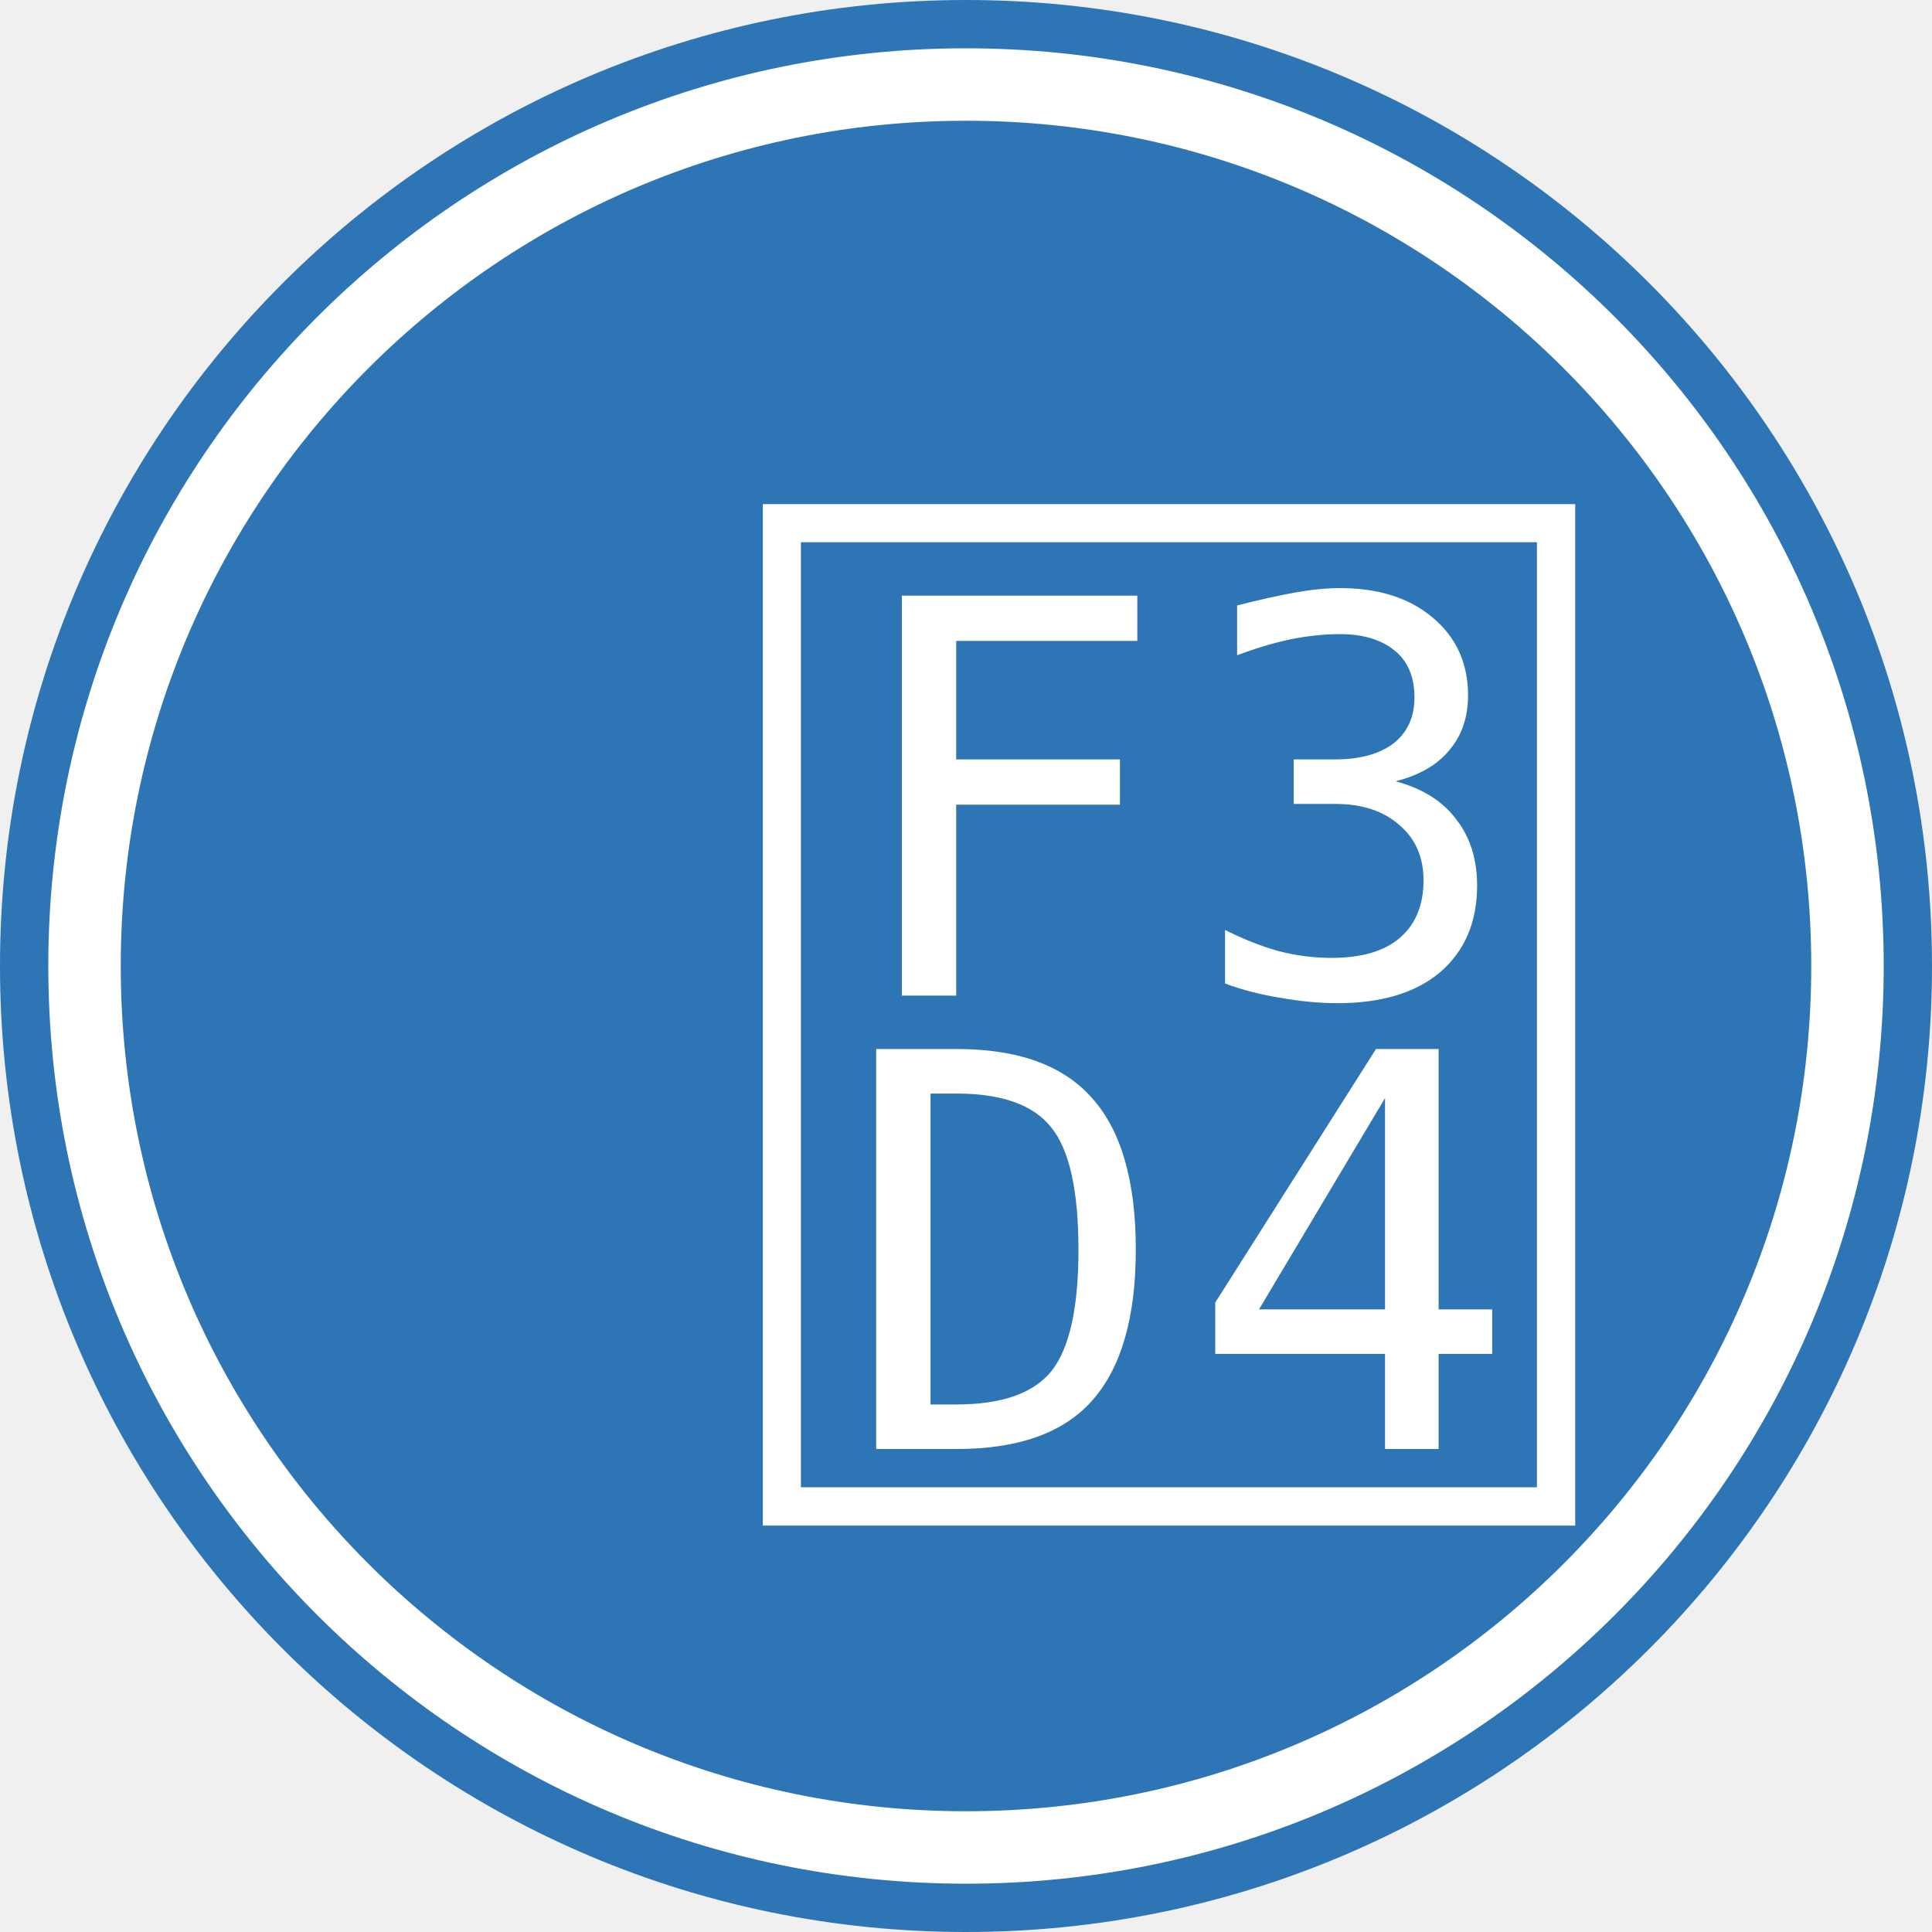
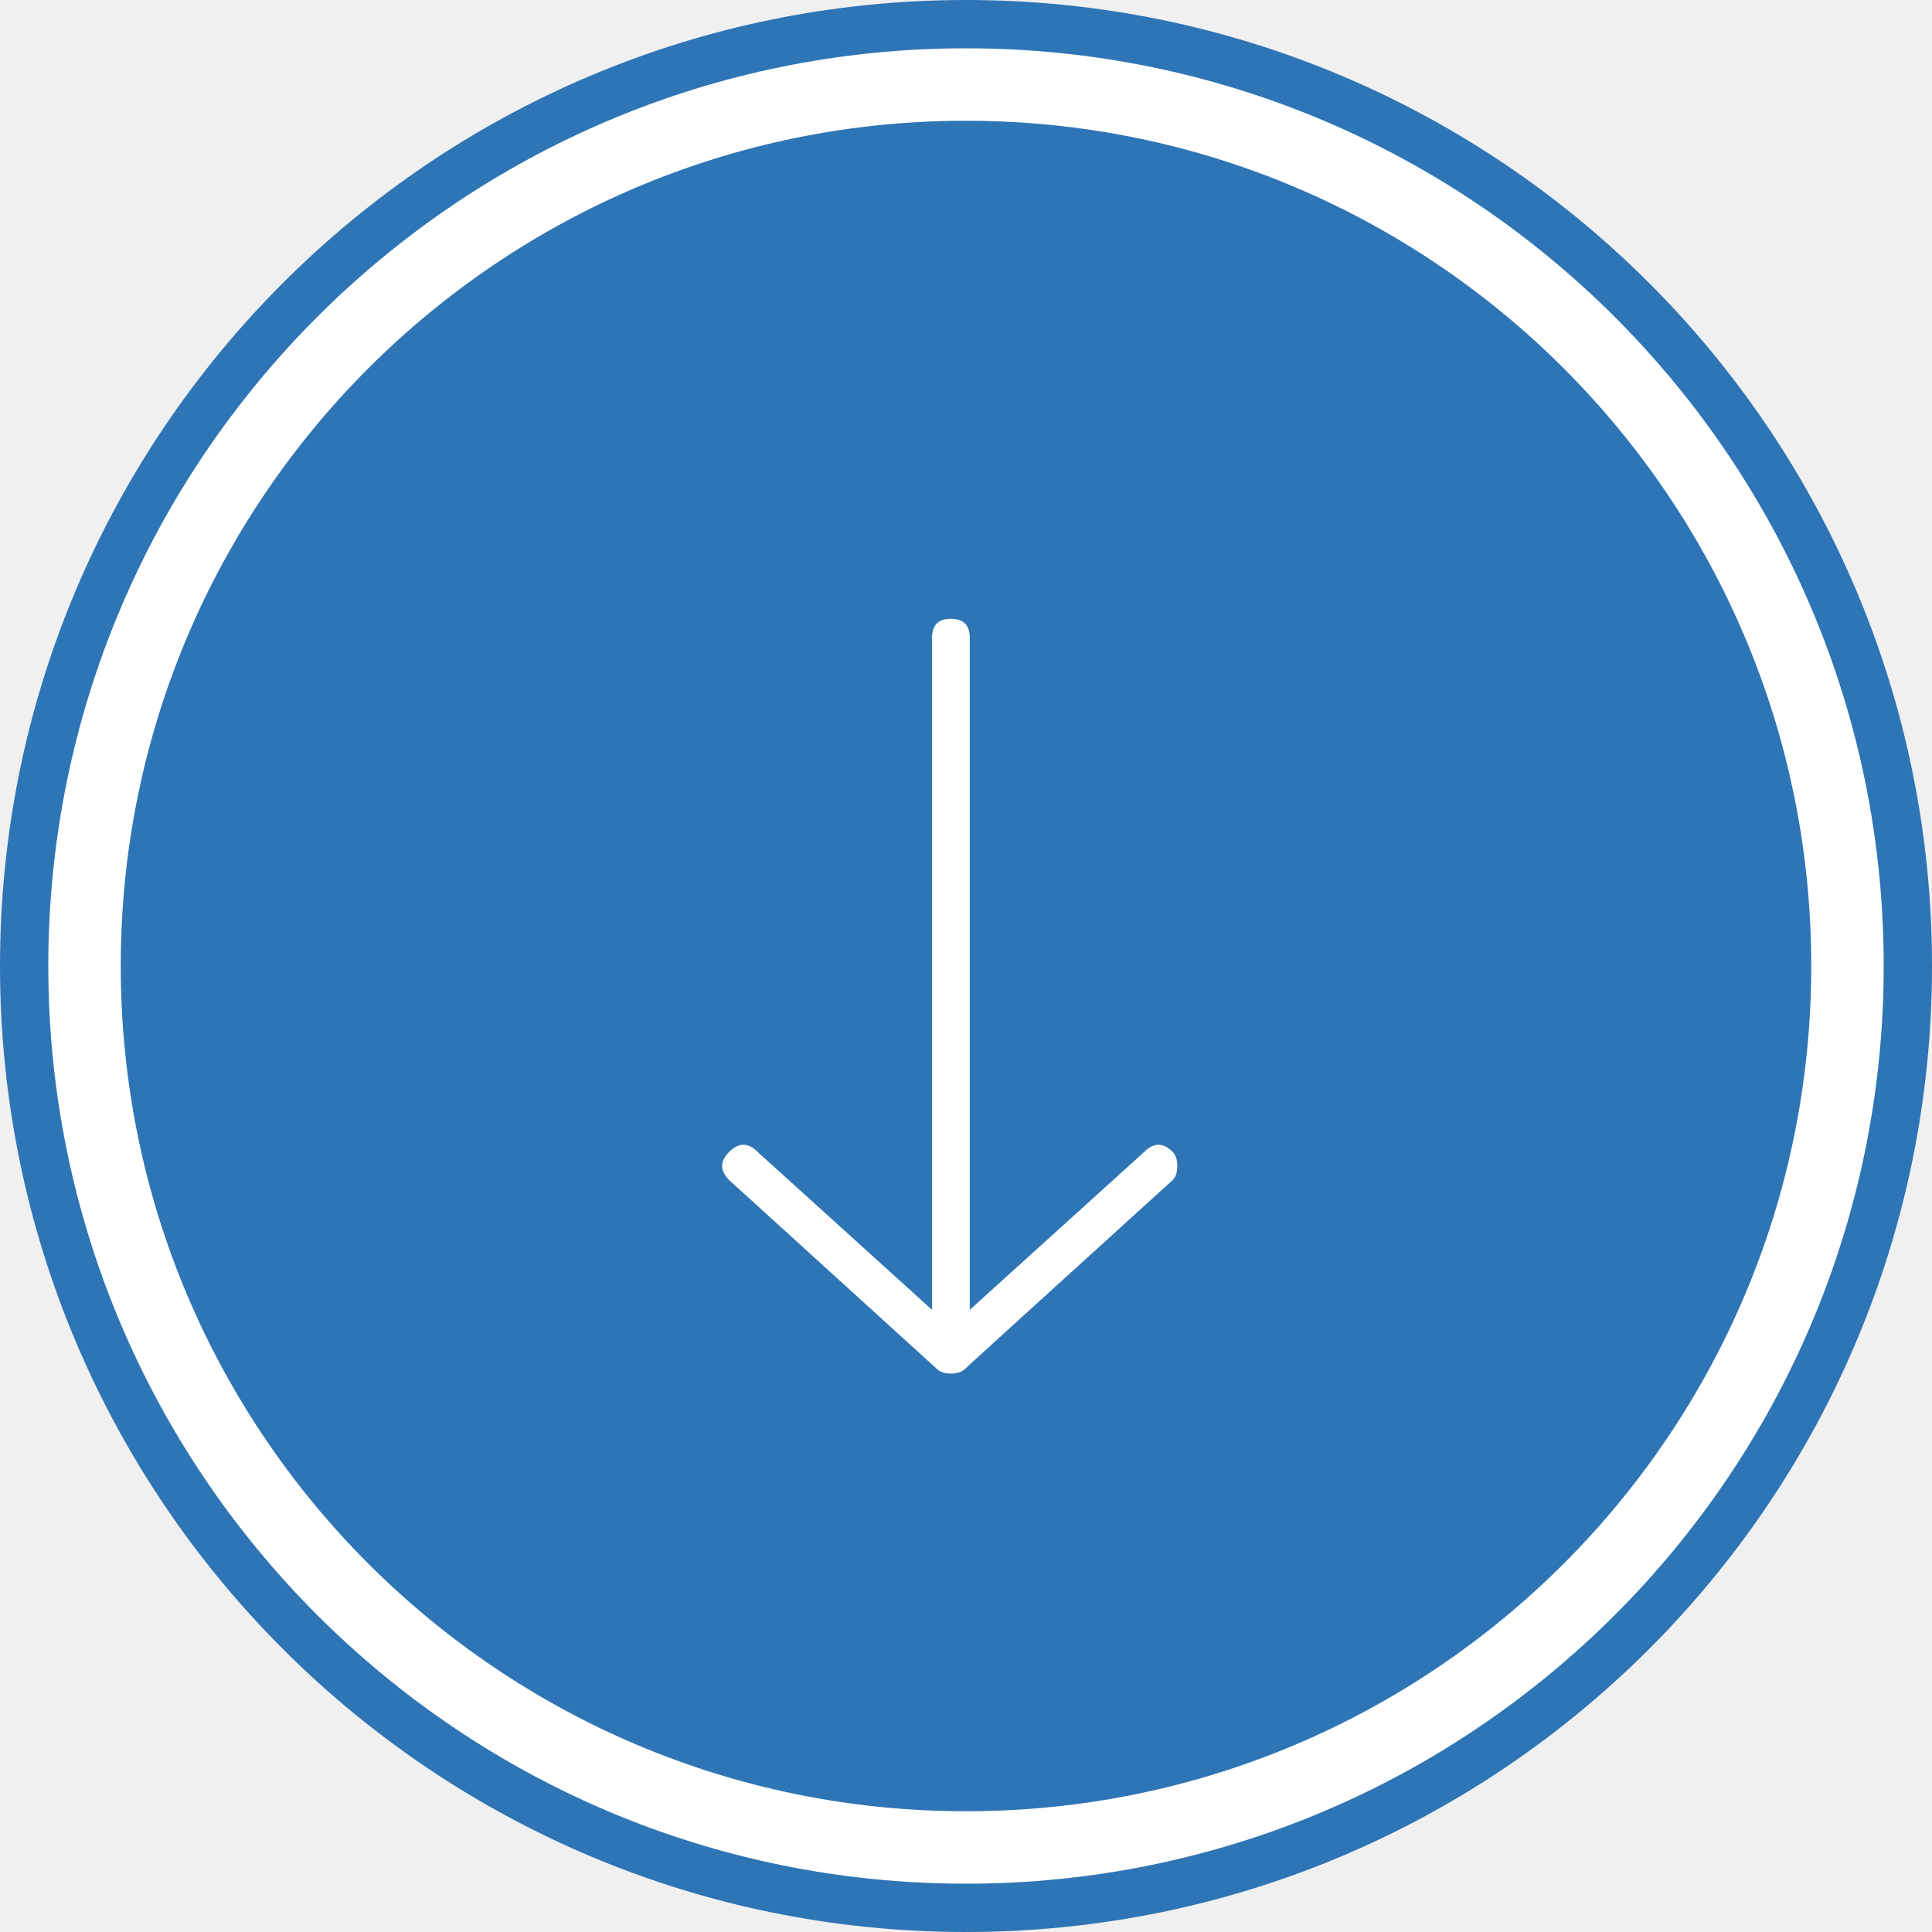
<svg xmlns="http://www.w3.org/2000/svg" xmlns:xlink="http://www.w3.org/1999/xlink" width="40px" height="40px" viewBox="0 0 40 40" version="1.1">
  <defs>
    <rect id="path-1" x="1" y="1" width="38" height="38" rx="19" />
    <mask id="mask-2" maskContentUnits="userSpaceOnUse" maskUnits="objectBoundingBox" x="0" y="0" width="38" height="38" fill="white">
      <use xlink:href="#path-1" />
    </mask>
  </defs>
  <g id="Page-1" stroke="none" stroke-width="1" fill="none" fill-rule="evenodd">
    <g id="blue_down">
      <g id="Group">
        <rect id="Rectangle" fill="#2E75B5" x="0" y="0" width="40" height="40" rx="20" />
        <use id="Rectangle" stroke="#FFFFFF" mask="url(#mask-2)" stroke-width="3" xlink:href="#path-1" />
      </g>
-       <text id="ion-ios-arrow-thin-down---Ionicons" font-family="Ionicons" font-size="25" font-weight="400" fill="#FFFFFF">
-         <tspan x="15" y="30"></tspan>
-       </text>
+       <path d="M24.277,23.848 C24.342,23.913 24.375,24.01 24.375,24.141 C24.375,24.271 24.342,24.368 24.277,24.434 C21.445,27.005 20.013,28.307 19.98,28.34 C19.915,28.405 19.818,28.438 19.688,28.438 C19.557,28.438 19.46,28.405 19.395,28.34 L15.098,24.434 C14.902,24.238 14.902,24.043 15.098,23.848 C15.293,23.652 15.488,23.652 15.684,23.848 L19.297,27.119 L19.297,13.203 C19.297,12.943 19.427,12.812 19.688,12.812 C19.948,12.812 20.078,12.943 20.078,13.203 L20.078,27.119 L23.691,23.848 C23.887,23.652 24.082,23.652 24.277,23.848 L24.277,23.848 Z" id="ion-ios-arrow-thin-down---Ionicons" fill="#FFFFFF" />
    </g>
  </g>
</svg>
